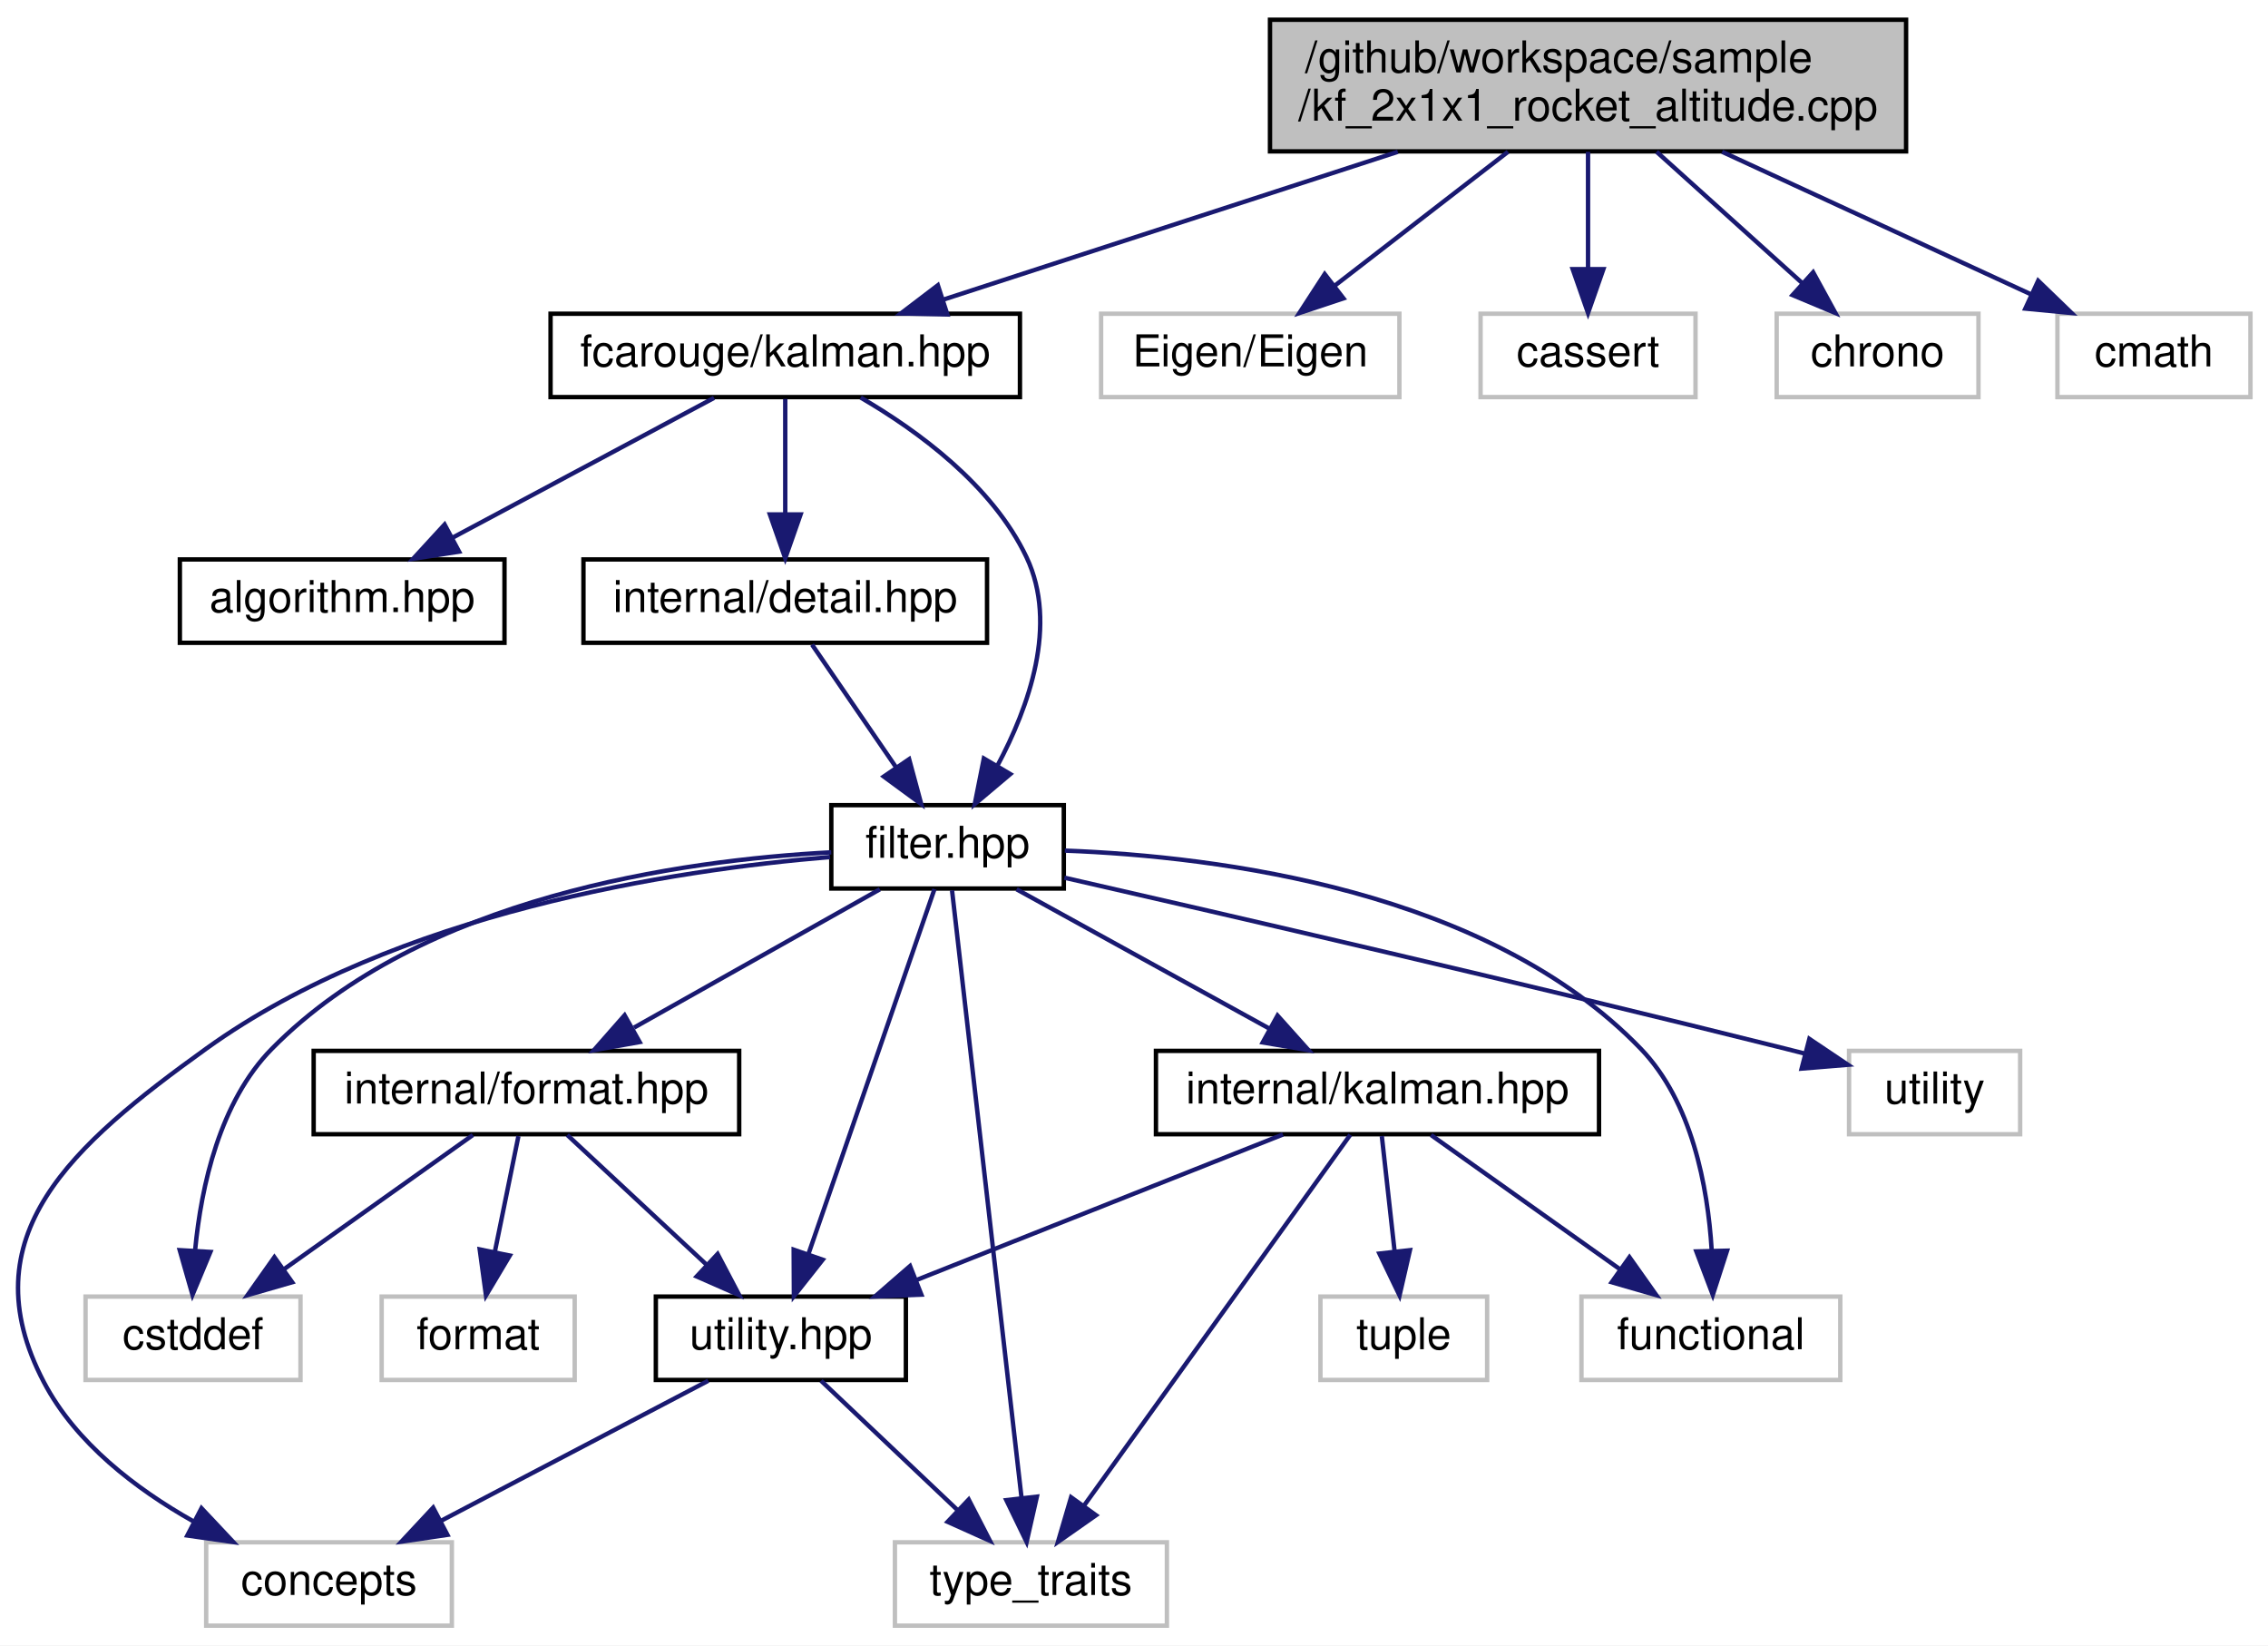
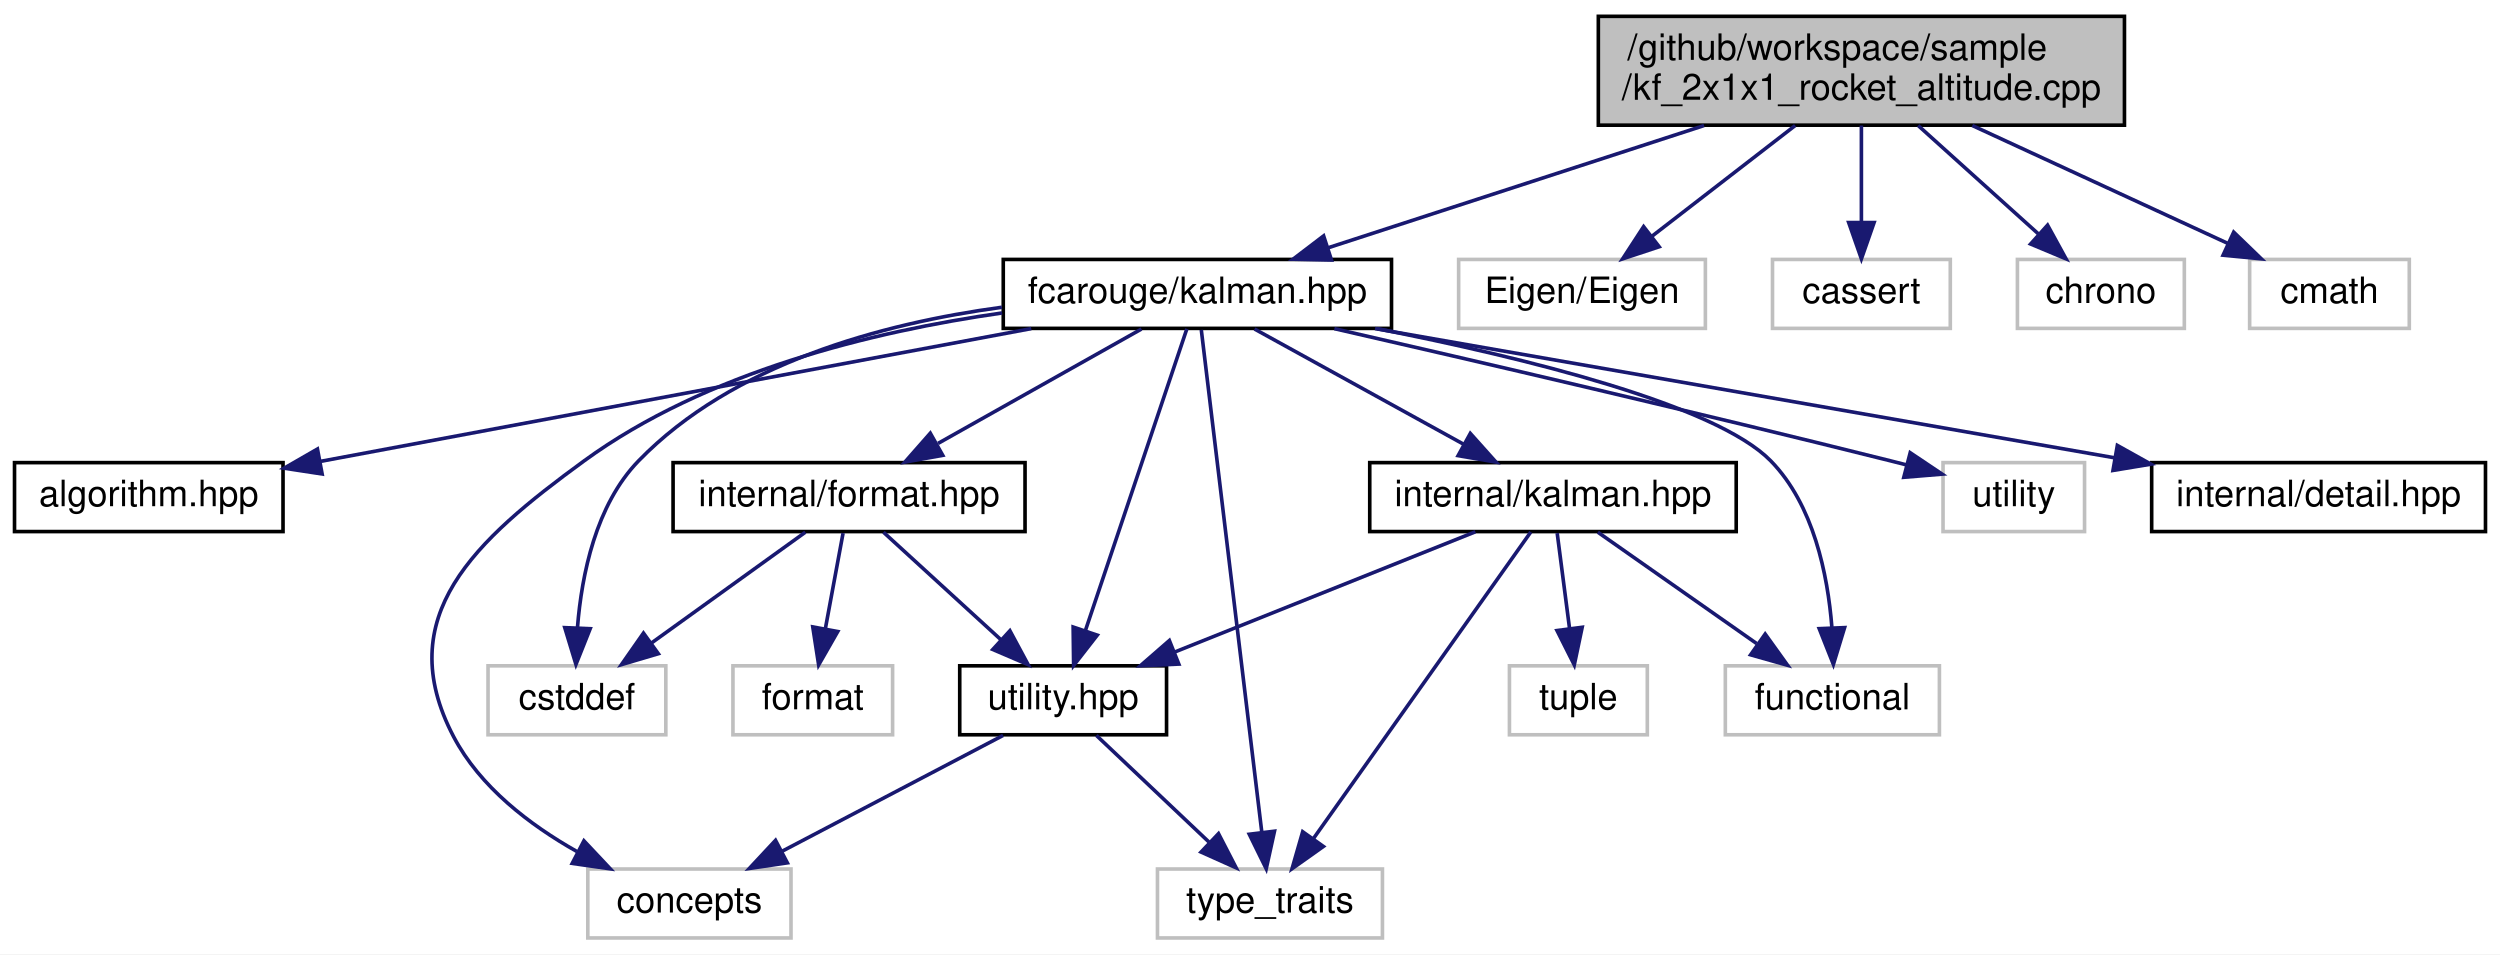
- <svg xmlns="http://www.w3.org/2000/svg" xmlns:xlink="http://www.w3.org/1999/xlink" width="517pt" height="375pt" viewBox="0.00 0.00 517.00 375.00">
-   <g id="graph0" class="graph" transform="scale(1 1) rotate(0) translate(4 371)">
-     <polygon fill="white" stroke="transparent" points="-4,4 -4,-371 513,-371 513,4 -4,4" />
+ <svg xmlns="http://www.w3.org/2000/svg" xmlns:xlink="http://www.w3.org/1999/xlink" width="689pt" height="263pt" viewBox="0.00 0.00 689.00 263.00">
+   <g id="graph0" class="graph" transform="scale(1 1) rotate(0) translate(4 259)">
+     <polygon fill="white" stroke="transparent" points="-4,4 -4,-259 685,-259 685,4 -4,4" />
    <g id="node1" class="node">
      <g id="a_node1">
        <a xlink:title=" ">
-           <polygon fill="#bfbfbf" stroke="black" points="285.5,-336.5 285.5,-366.5 430.5,-366.5 430.5,-336.5 285.5,-336.5" />
-           <text text-anchor="start" x="293.5" y="-354.5" font-family="Helvetica,sans-Serif" font-size="10.00">/github/workspace/sample</text>
-           <text text-anchor="middle" x="358" y="-343.5" font-family="Helvetica,sans-Serif" font-size="10.00">/kf_2x1x1_rocket_altitude.cpp</text>
+           <polygon fill="#bfbfbf" stroke="black" points="436.5,-224.5 436.5,-254.5 581.5,-254.5 581.5,-224.5 436.5,-224.5" />
+           <text text-anchor="start" x="444.5" y="-242.5" font-family="Helvetica,sans-Serif" font-size="10.00">/github/workspace/sample</text>
+           <text text-anchor="middle" x="509" y="-231.5" font-family="Helvetica,sans-Serif" font-size="10.00">/kf_2x1x1_rocket_altitude.cpp</text>
        </a>
      </g>
    </g>
    <g id="node2" class="node">
      <g id="a_node2">
-         <a xlink:href="kalman_8hpp.xhtml" target="_top" xlink:title="The Kalman library top-level header.">
-           <polygon fill="white" stroke="black" points="121.5,-280.5 121.5,-299.5 228.5,-299.5 228.5,-280.5 121.5,-280.5" />
-           <text text-anchor="middle" x="175" y="-287.5" font-family="Helvetica,sans-Serif" font-size="10.00">fcarouge/kalman.hpp</text>
+         <a xlink:href="kalman_8hpp.xhtml" target="_top" xlink:title="The Kalman filter-class and library top-level header.">
+           <polygon fill="white" stroke="black" points="272.5,-168.5 272.5,-187.5 379.5,-187.5 379.5,-168.5 272.5,-168.5" />
+           <text text-anchor="middle" x="326" y="-175.5" font-family="Helvetica,sans-Serif" font-size="10.00">fcarouge/kalman.hpp</text>
        </a>
      </g>
    </g>
    <g id="edge1" class="edge">
-       <path fill="none" stroke="midnightblue" d="M314.63,-336.4C283.01,-326.12 240.66,-312.35 210.93,-302.68" />
-       <polygon fill="midnightblue" stroke="midnightblue" points="211.95,-299.33 201.36,-299.57 209.79,-305.99 211.95,-299.33" />
+       <path fill="none" stroke="midnightblue" d="M465.63,-224.4C434.01,-214.12 391.67,-200.35 361.93,-190.68" />
+       <polygon fill="midnightblue" stroke="midnightblue" points="362.95,-187.33 352.36,-187.57 360.79,-193.99 362.95,-187.33" />
+     </g>
+     <g id="node15" class="node">
+       <g id="a_node15">
+         <a xlink:title=" ">
+           <polygon fill="white" stroke="#bfbfbf" points="398,-168.5 398,-187.5 466,-187.5 466,-168.5 398,-168.5" />
+           <text text-anchor="middle" x="432" y="-175.5" font-family="Helvetica,sans-Serif" font-size="10.00">Eigen/Eigen</text>
+         </a>
+       </g>
+     </g>
+     <g id="edge21" class="edge">
+       <path fill="none" stroke="midnightblue" d="M490.75,-224.4C478.87,-215.22 463.39,-203.26 451.31,-193.92" />
+       <polygon fill="midnightblue" stroke="midnightblue" points="453.26,-191 443.2,-187.66 448.98,-196.54 453.26,-191" />
    </g>
    <g id="node16" class="node">
      <g id="a_node16">
        <a xlink:title=" ">
-           <polygon fill="white" stroke="#bfbfbf" points="247,-280.5 247,-299.5 315,-299.5 315,-280.5 247,-280.5" />
-           <text text-anchor="middle" x="281" y="-287.5" font-family="Helvetica,sans-Serif" font-size="10.00">Eigen/Eigen</text>
-         </a>
-       </g>
-     </g>
-     <g id="edge23" class="edge">
-       <path fill="none" stroke="midnightblue" d="M339.75,-336.4C327.87,-327.22 312.39,-315.26 300.3,-305.92" />
-       <polygon fill="midnightblue" stroke="midnightblue" points="302.25,-303 292.2,-299.66 297.97,-308.54 302.25,-303" />
+           <polygon fill="white" stroke="#bfbfbf" points="484.5,-168.5 484.5,-187.5 533.5,-187.5 533.5,-168.5 484.5,-168.5" />
+           <text text-anchor="middle" x="509" y="-175.5" font-family="Helvetica,sans-Serif" font-size="10.00">cassert</text>
+         </a>
+       </g>
+     </g>
+     <g id="edge22" class="edge">
+       <path fill="none" stroke="midnightblue" d="M509,-224.4C509,-216.47 509,-206.46 509,-197.86" />
+       <polygon fill="midnightblue" stroke="midnightblue" points="512.5,-197.66 509,-187.66 505.5,-197.66 512.5,-197.66" />
    </g>
    <g id="node17" class="node">
      <g id="a_node17">
        <a xlink:title=" ">
-           <polygon fill="white" stroke="#bfbfbf" points="333.5,-280.5 333.5,-299.5 382.5,-299.5 382.5,-280.5 333.5,-280.5" />
-           <text text-anchor="middle" x="358" y="-287.5" font-family="Helvetica,sans-Serif" font-size="10.00">cassert</text>
-         </a>
-       </g>
-     </g>
-     <g id="edge24" class="edge">
-       <path fill="none" stroke="midnightblue" d="M358,-336.4C358,-328.47 358,-318.46 358,-309.86" />
-       <polygon fill="midnightblue" stroke="midnightblue" points="361.5,-309.66 358,-299.66 354.5,-309.66 361.5,-309.66" />
+           <polygon fill="white" stroke="#bfbfbf" points="552,-168.5 552,-187.5 598,-187.5 598,-168.5 552,-168.5" />
+           <text text-anchor="middle" x="575" y="-175.5" font-family="Helvetica,sans-Serif" font-size="10.00">chrono</text>
+         </a>
+       </g>
+     </g>
+     <g id="edge23" class="edge">
+       <path fill="none" stroke="midnightblue" d="M524.64,-224.4C534.63,-215.4 547.58,-203.72 557.85,-194.47" />
+       <polygon fill="midnightblue" stroke="midnightblue" points="560.31,-196.95 565.4,-187.66 555.63,-191.75 560.31,-196.95" />
    </g>
    <g id="node18" class="node">
      <g id="a_node18">
        <a xlink:title=" ">
-           <polygon fill="white" stroke="#bfbfbf" points="401,-280.5 401,-299.5 447,-299.5 447,-280.5 401,-280.5" />
-           <text text-anchor="middle" x="424" y="-287.5" font-family="Helvetica,sans-Serif" font-size="10.00">chrono</text>
-         </a>
-       </g>
-     </g>
-     <g id="edge25" class="edge">
-       <path fill="none" stroke="midnightblue" d="M373.64,-336.4C383.62,-327.4 396.58,-315.72 406.84,-306.47" />
-       <polygon fill="midnightblue" stroke="midnightblue" points="409.31,-308.95 414.39,-299.66 404.62,-303.75 409.31,-308.95" />
-     </g>
-     <g id="node19" class="node">
-       <g id="a_node19">
-         <a xlink:title=" ">
-           <polygon fill="white" stroke="#bfbfbf" points="465,-280.5 465,-299.5 509,-299.5 509,-280.5 465,-280.5" />
-           <text text-anchor="middle" x="487" y="-287.5" font-family="Helvetica,sans-Serif" font-size="10.00">cmath</text>
-         </a>
-       </g>
-     </g>
-     <g id="edge26" class="edge">
-       <path fill="none" stroke="midnightblue" d="M388.57,-336.4C409.92,-326.55 438.21,-313.5 458.98,-303.92" />
-       <polygon fill="midnightblue" stroke="midnightblue" points="460.61,-307.02 468.23,-299.66 457.68,-300.67 460.61,-307.02" />
+           <polygon fill="white" stroke="#bfbfbf" points="616,-168.5 616,-187.5 660,-187.5 660,-168.5 616,-168.5" />
+           <text text-anchor="middle" x="638" y="-175.5" font-family="Helvetica,sans-Serif" font-size="10.00">cmath</text>
+         </a>
+       </g>
+     </g>
+     <g id="edge24" class="edge">
+       <path fill="none" stroke="midnightblue" d="M539.57,-224.4C560.93,-214.55 589.22,-201.5 609.98,-191.92" />
+       <polygon fill="midnightblue" stroke="midnightblue" points="611.61,-195.02 619.23,-187.66 608.68,-188.67 611.61,-195.02" />
    </g>
    <g id="node3" class="node">
      <g id="a_node3">
        <a xlink:href="algorithm_8hpp.xhtml" target="_top" xlink:title="The collection of Kalman algorithms.">
-           <polygon fill="white" stroke="black" points="37,-224.5 37,-243.5 111,-243.5 111,-224.5 37,-224.5" />
-           <text text-anchor="middle" x="74" y="-231.5" font-family="Helvetica,sans-Serif" font-size="10.00">algorithm.hpp</text>
+           <polygon fill="white" stroke="black" points="0,-112.5 0,-131.5 74,-131.5 74,-112.5 0,-112.5" />
+           <text text-anchor="middle" x="37" y="-119.5" font-family="Helvetica,sans-Serif" font-size="10.00">algorithm.hpp</text>
        </a>
      </g>
    </g>
    <g id="edge2" class="edge">
-       <path fill="none" stroke="midnightblue" d="M158.77,-280.32C142.65,-271.7 117.7,-258.36 99.03,-248.39" />
-       <polygon fill="midnightblue" stroke="midnightblue" points="100.65,-245.28 90.18,-243.65 97.35,-251.46 100.65,-245.28" />
+       <path fill="none" stroke="midnightblue" d="M280.21,-168.44C226.68,-158.44 138.53,-141.97 84.34,-131.85" />
+       <polygon fill="midnightblue" stroke="midnightblue" points="84.78,-128.37 74.31,-129.97 83.49,-135.25 84.78,-128.37" />
    </g>
    <g id="node4" class="node">
      <g id="a_node4">
-         <a xlink:href="filter_8hpp.xhtml" target="_top" xlink:title="The Kalman filter class.">
-           <polygon fill="white" stroke="black" points="185.5,-168.5 185.5,-187.5 238.5,-187.5 238.5,-168.5 185.5,-168.5" />
-           <text text-anchor="middle" x="212" y="-175.5" font-family="Helvetica,sans-Serif" font-size="10.00">filter.hpp</text>
+         <a xlink:href="format_8hpp.xhtml" target="_top" xlink:title=" ">
+           <polygon fill="white" stroke="black" points="181.5,-112.5 181.5,-131.5 278.5,-131.5 278.5,-112.5 181.5,-112.5" />
+           <text text-anchor="middle" x="230" y="-119.5" font-family="Helvetica,sans-Serif" font-size="10.00">internal/format.hpp</text>
        </a>
      </g>
    </g>
    <g id="edge3" class="edge">
-       <path fill="none" stroke="midnightblue" d="M192.2,-280.39C205.25,-272.79 222.23,-260.39 230,-244 237.26,-228.67 230.54,-209.88 223.34,-196.45" />
-       <polygon fill="midnightblue" stroke="midnightblue" points="226.3,-194.58 218.2,-187.75 220.27,-198.14 226.3,-194.58" />
-     </g>
-     <g id="node15" class="node">
-       <g id="a_node15">
-         <a xlink:href="detail_8hpp.xhtml" target="_top" xlink:title=" ">
-           <polygon fill="white" stroke="black" points="129,-224.5 129,-243.5 221,-243.5 221,-224.5 129,-224.5" />
-           <text text-anchor="middle" x="175" y="-231.5" font-family="Helvetica,sans-Serif" font-size="10.00">internal/detail.hpp</text>
-         </a>
-       </g>
-     </g>
-     <g id="edge21" class="edge">
-       <path fill="none" stroke="midnightblue" d="M175,-280.08C175,-273.01 175,-262.86 175,-253.99" />
-       <polygon fill="midnightblue" stroke="midnightblue" points="178.5,-253.75 175,-243.75 171.5,-253.75 178.5,-253.75" />
+       <path fill="none" stroke="midnightblue" d="M310.58,-168.32C295.46,-159.82 272.18,-146.73 254.53,-136.8" />
+       <polygon fill="midnightblue" stroke="midnightblue" points="255.82,-133.51 245.39,-131.65 252.39,-139.61 255.82,-133.51" />
    </g>
    <g id="node5" class="node">
      <g id="a_node5">
-         <a xlink:href="format_8hpp.xhtml" target="_top" xlink:title=" ">
-           <polygon fill="white" stroke="black" points="67.5,-112.5 67.5,-131.5 164.5,-131.5 164.5,-112.5 67.5,-112.5" />
-           <text text-anchor="middle" x="116" y="-119.5" font-family="Helvetica,sans-Serif" font-size="10.00">internal/format.hpp</text>
-         </a>
-       </g>
-     </g>
-     <g id="edge4" class="edge">
-       <path fill="none" stroke="midnightblue" d="M196.57,-168.32C181.46,-159.82 158.18,-146.73 140.53,-136.8" />
-       <polygon fill="midnightblue" stroke="midnightblue" points="141.81,-133.51 131.38,-131.65 138.38,-139.61 141.81,-133.51" />
+         <a xlink:href="utility_8hpp.xhtml" target="_top" xlink:title=" ">
+           <polygon fill="white" stroke="black" points="260.5,-56.5 260.5,-75.5 317.5,-75.5 317.5,-56.5 260.5,-56.5" />
+           <text text-anchor="middle" x="289" y="-63.5" font-family="Helvetica,sans-Serif" font-size="10.00">utility.hpp</text>
+         </a>
+       </g>
+     </g>
+     <g id="edge14" class="edge">
+       <path fill="none" stroke="midnightblue" d="M323.1,-168.37C317.1,-150.54 303.23,-109.3 295.15,-85.27" />
+       <polygon fill="midnightblue" stroke="midnightblue" points="298.4,-83.95 291.89,-75.59 291.76,-86.19 298.4,-83.95" />
    </g>
    <g id="node6" class="node">
      <g id="a_node6">
-         <a xlink:href="utility_8hpp.xhtml" target="_top" xlink:title=" ">
-           <polygon fill="white" stroke="black" points="145.5,-56.5 145.5,-75.5 202.5,-75.5 202.5,-56.5 145.5,-56.5" />
-           <text text-anchor="middle" x="174" y="-63.5" font-family="Helvetica,sans-Serif" font-size="10.00">utility.hpp</text>
+         <a xlink:title=" ">
+           <polygon fill="white" stroke="#bfbfbf" points="158,-0.5 158,-19.5 214,-19.5 214,-0.5 158,-0.5" />
+           <text text-anchor="middle" x="186" y="-7.5" font-family="Helvetica,sans-Serif" font-size="10.00">concepts</text>
        </a>
      </g>
    </g>
    <g id="edge15" class="edge">
-       <path fill="none" stroke="midnightblue" d="M209.02,-168.37C202.86,-150.54 188.61,-109.3 180.31,-85.27" />
-       <polygon fill="midnightblue" stroke="midnightblue" points="183.54,-83.9 176.97,-75.59 176.92,-86.19 183.54,-83.9" />
+       <path fill="none" stroke="midnightblue" d="M272.19,-172.75C236.65,-167.67 190.62,-156.5 157,-132 126.8,-109.98 103.65,-89.11 121,-56 128.28,-42.11 142.01,-31.65 154.98,-24.33" />
+       <polygon fill="midnightblue" stroke="midnightblue" points="156.93,-27.27 164.19,-19.55 153.7,-21.05 156.93,-27.27" />
    </g>
    <g id="node7" class="node">
      <g id="a_node7">
        <a xlink:title=" ">
-           <polygon fill="white" stroke="#bfbfbf" points="43,-0.5 43,-19.5 99,-19.5 99,-0.5 43,-0.5" />
-           <text text-anchor="middle" x="71" y="-7.5" font-family="Helvetica,sans-Serif" font-size="10.00">concepts</text>
-         </a>
-       </g>
-     </g>
-     <g id="edge16" class="edge">
-       <path fill="none" stroke="midnightblue" d="M185.21,-175.68C149.63,-172.72 86.26,-163.12 43,-132 12.5,-110.06 -11.44,-89.28 6,-56 13.28,-42.11 27.01,-31.65 39.98,-24.33" />
-       <polygon fill="midnightblue" stroke="midnightblue" points="41.93,-27.27 49.19,-19.55 38.7,-21.05 41.93,-27.27" />
+           <polygon fill="white" stroke="#bfbfbf" points="315,-0.5 315,-19.5 377,-19.5 377,-0.5 315,-0.5" />
+           <text text-anchor="middle" x="346" y="-7.5" font-family="Helvetica,sans-Serif" font-size="10.00">type_traits</text>
+         </a>
+       </g>
+     </g>
+     <g id="edge18" class="edge">
+       <path fill="none" stroke="midnightblue" d="M327.08,-168.08C330.22,-141.95 339.47,-65.21 343.76,-29.58" />
+       <polygon fill="midnightblue" stroke="midnightblue" points="347.25,-29.92 344.97,-19.57 340.3,-29.08 347.25,-29.92" />
    </g>
    <g id="node8" class="node">
      <g id="a_node8">
        <a xlink:title=" ">
-           <polygon fill="white" stroke="#bfbfbf" points="200,-0.5 200,-19.5 262,-19.5 262,-0.5 200,-0.5" />
-           <text text-anchor="middle" x="231" y="-7.5" font-family="Helvetica,sans-Serif" font-size="10.00">type_traits</text>
+           <polygon fill="white" stroke="#bfbfbf" points="130.5,-56.5 130.5,-75.5 179.5,-75.5 179.5,-56.5 130.5,-56.5" />
+           <text text-anchor="middle" x="155" y="-63.5" font-family="Helvetica,sans-Serif" font-size="10.00">cstddef</text>
+         </a>
+       </g>
+     </g>
+     <g id="edge16" class="edge">
+       <path fill="none" stroke="midnightblue" d="M272.13,-174.32C238.99,-169.84 198.01,-158.77 172,-132 160.2,-119.86 156.31,-100.58 155.16,-86.17" />
+       <polygon fill="midnightblue" stroke="midnightblue" points="158.65,-85.72 154.73,-75.88 151.65,-86.02 158.65,-85.72" />
+     </g>
+     <g id="node10" class="node">
+       <g id="a_node10">
+         <a xlink:href="internal_2kalman_8hpp.xhtml" target="_top" xlink:title=" ">
+           <polygon fill="white" stroke="black" points="373.5,-112.5 373.5,-131.5 474.5,-131.5 474.5,-112.5 373.5,-112.5" />
+           <text text-anchor="middle" x="424" y="-119.5" font-family="Helvetica,sans-Serif" font-size="10.00">internal/kalman.hpp</text>
+         </a>
+       </g>
+     </g>
+     <g id="edge9" class="edge">
+       <path fill="none" stroke="midnightblue" d="M341.75,-168.32C357.32,-159.74 381.38,-146.49 399.46,-136.52" />
+       <polygon fill="midnightblue" stroke="midnightblue" points="401.22,-139.55 408.29,-131.65 397.85,-133.42 401.22,-139.55" />
+     </g>
+     <g id="node11" class="node">
+       <g id="a_node11">
+         <a xlink:title=" ">
+           <polygon fill="white" stroke="#bfbfbf" points="471.5,-56.5 471.5,-75.5 530.5,-75.5 530.5,-56.5 471.5,-56.5" />
+           <text text-anchor="middle" x="501" y="-63.5" font-family="Helvetica,sans-Serif" font-size="10.00">functional</text>
+         </a>
+       </g>
+     </g>
+     <g id="edge17" class="edge">
+       <path fill="none" stroke="midnightblue" d="M375.54,-168.42C415.98,-160.45 468.84,-147.49 484,-132 495.84,-119.9 499.72,-100.61 500.86,-86.19" />
+       <polygon fill="midnightblue" stroke="midnightblue" points="504.37,-86.03 501.28,-75.89 497.38,-85.74 504.37,-86.03" />
+     </g>
+     <g id="node13" class="node">
+       <g id="a_node13">
+         <a xlink:title=" ">
+           <polygon fill="white" stroke="#bfbfbf" points="531.5,-112.5 531.5,-131.5 570.5,-131.5 570.5,-112.5 531.5,-112.5" />
+           <text text-anchor="middle" x="551" y="-119.5" font-family="Helvetica,sans-Serif" font-size="10.00">utility</text>
        </a>
      </g>
    </g>
    <g id="edge19" class="edge">
-       <path fill="none" stroke="midnightblue" d="M213.02,-168.08C216.01,-141.95 224.79,-65.21 228.87,-29.58" />
-       <polygon fill="midnightblue" stroke="midnightblue" points="232.36,-29.9 230.02,-19.57 225.4,-29.11 232.36,-29.9" />
+       <path fill="none" stroke="midnightblue" d="M363.76,-168.42C402.35,-159.59 463.96,-145.27 517,-132 518.44,-131.64 519.92,-131.26 521.41,-130.88" />
+       <polygon fill="midnightblue" stroke="midnightblue" points="522.45,-134.23 531.25,-128.33 520.69,-127.46 522.45,-134.23" />
+     </g>
+     <g id="node14" class="node">
+       <g id="a_node14">
+         <a xlink:href="detail_8hpp.xhtml" target="_top" xlink:title=" ">
+           <polygon fill="white" stroke="black" points="589,-112.5 589,-131.5 681,-131.5 681,-112.5 589,-112.5" />
+           <text text-anchor="middle" x="635" y="-119.5" font-family="Helvetica,sans-Serif" font-size="10.00">internal/detail.hpp</text>
+         </a>
+       </g>
+     </g>
+     <g id="edge20" class="edge">
+       <path fill="none" stroke="midnightblue" d="M374.96,-168.44C430.35,-158.76 520.39,-143.03 578.65,-132.85" />
+       <polygon fill="midnightblue" stroke="midnightblue" points="579.54,-136.24 588.79,-131.08 578.34,-129.35 579.54,-136.24" />
+     </g>
+     <g id="edge4" class="edge">
+       <path fill="none" stroke="midnightblue" d="M239.48,-112.32C248.2,-104.34 261.34,-92.31 271.9,-82.65" />
+       <polygon fill="midnightblue" stroke="midnightblue" points="274.33,-85.17 279.35,-75.83 269.61,-80 274.33,-85.17" />
+     </g>
+     <g id="edge7" class="edge">
+       <path fill="none" stroke="midnightblue" d="M217.95,-112.32C206.54,-104.11 189.17,-91.6 175.57,-81.81" />
+       <polygon fill="midnightblue" stroke="midnightblue" points="177.43,-78.84 167.27,-75.83 173.34,-84.52 177.43,-78.84" />
    </g>
    <g id="node9" class="node">
      <g id="a_node9">
        <a xlink:title=" ">
-           <polygon fill="white" stroke="#bfbfbf" points="15.5,-56.5 15.5,-75.5 64.5,-75.5 64.5,-56.5 15.5,-56.5" />
-           <text text-anchor="middle" x="40" y="-63.5" font-family="Helvetica,sans-Serif" font-size="10.00">cstddef</text>
-         </a>
-       </g>
-     </g>
-     <g id="edge17" class="edge">
-       <path fill="none" stroke="midnightblue" d="M185.49,-176.75C151.28,-174.95 92.12,-166.61 58,-132 46.06,-119.89 41.87,-100.61 40.49,-86.19" />
-       <polygon fill="midnightblue" stroke="midnightblue" points="43.96,-85.67 39.88,-75.89 36.97,-86.08 43.96,-85.67" />
-     </g>
-     <g id="node11" class="node">
-       <g id="a_node11">
-         <a xlink:href="internal_2kalman_8hpp.xhtml" target="_top" xlink:title=" ">
-           <polygon fill="white" stroke="black" points="259.5,-112.5 259.5,-131.5 360.5,-131.5 360.5,-112.5 259.5,-112.5" />
-           <text text-anchor="middle" x="310" y="-119.5" font-family="Helvetica,sans-Serif" font-size="10.00">internal/kalman.hpp</text>
-         </a>
-       </g>
+           <polygon fill="white" stroke="#bfbfbf" points="198,-56.5 198,-75.5 242,-75.5 242,-56.5 198,-56.5" />
+           <text text-anchor="middle" x="220" y="-63.5" font-family="Helvetica,sans-Serif" font-size="10.00">format</text>
+         </a>
+       </g>
+     </g>
+     <g id="edge8" class="edge">
+       <path fill="none" stroke="midnightblue" d="M228.35,-112.08C227.02,-104.93 225.12,-94.64 223.46,-85.69" />
+       <polygon fill="midnightblue" stroke="midnightblue" points="226.88,-84.95 221.62,-75.75 220,-86.22 226.88,-84.95" />
+     </g>
+     <g id="edge5" class="edge">
+       <path fill="none" stroke="midnightblue" d="M272.45,-56.32C256.01,-47.7 230.57,-34.36 211.53,-24.39" />
+       <polygon fill="midnightblue" stroke="midnightblue" points="212.99,-21.2 202.51,-19.65 209.74,-27.4 212.99,-21.2" />
+     </g>
+     <g id="edge6" class="edge">
+       <path fill="none" stroke="midnightblue" d="M298.16,-56.32C306.5,-48.42 319.03,-36.55 329.18,-26.94" />
+       <polygon fill="midnightblue" stroke="midnightblue" points="331.82,-29.25 336.68,-19.83 327.01,-24.17 331.82,-29.25" />
    </g>
    <g id="edge10" class="edge">
-       <path fill="none" stroke="midnightblue" d="M227.74,-168.32C243.32,-159.74 267.37,-146.49 285.46,-136.52" />
-       <polygon fill="midnightblue" stroke="midnightblue" points="287.22,-139.55 294.29,-131.65 283.84,-133.42 287.22,-139.55" />
+       <path fill="none" stroke="midnightblue" d="M402.61,-112.44C380.29,-103.52 345.1,-89.44 319.79,-79.32" />
+       <polygon fill="midnightblue" stroke="midnightblue" points="320.88,-75.98 310.29,-75.52 318.28,-82.48 320.88,-75.98" />
+     </g>
+     <g id="edge13" class="edge">
+       <path fill="none" stroke="midnightblue" d="M417.88,-112.37C405.01,-94.22 374.93,-51.8 358.05,-27.99" />
+       <polygon fill="midnightblue" stroke="midnightblue" points="360.73,-25.72 352.09,-19.59 355.02,-29.77 360.73,-25.72" />
+     </g>
+     <g id="edge11" class="edge">
+       <path fill="none" stroke="midnightblue" d="M436.37,-112.32C448.16,-104.06 466.13,-91.45 480.14,-81.63" />
+       <polygon fill="midnightblue" stroke="midnightblue" points="482.48,-84.26 488.66,-75.65 478.46,-78.53 482.48,-84.26" />
    </g>
    <g id="node12" class="node">
      <g id="a_node12">
        <a xlink:title=" ">
-           <polygon fill="white" stroke="#bfbfbf" points="356.5,-56.5 356.5,-75.5 415.5,-75.5 415.5,-56.5 356.5,-56.5" />
-           <text text-anchor="middle" x="386" y="-63.5" font-family="Helvetica,sans-Serif" font-size="10.00">functional</text>
-         </a>
-       </g>
-     </g>
-     <g id="edge18" class="edge">
-       <path fill="none" stroke="midnightblue" d="M238.73,-177.14C273.89,-175.81 335.25,-168.03 370,-132 381.71,-119.86 385.28,-100.58 386.18,-86.17" />
-       <polygon fill="midnightblue" stroke="midnightblue" points="389.69,-85.96 386.44,-75.88 382.69,-85.79 389.69,-85.96" />
-     </g>
-     <g id="node14" class="node">
-       <g id="a_node14">
-         <a xlink:title=" ">
-           <polygon fill="white" stroke="#bfbfbf" points="417.5,-112.5 417.5,-131.5 456.5,-131.5 456.5,-112.5 417.5,-112.5" />
-           <text text-anchor="middle" x="437" y="-119.5" font-family="Helvetica,sans-Serif" font-size="10.00">utility</text>
-         </a>
-       </g>
-     </g>
-     <g id="edge20" class="edge">
-       <path fill="none" stroke="midnightblue" d="M238.63,-170.97C275.59,-162.54 344.5,-146.63 403,-132 404.44,-131.64 405.92,-131.26 407.41,-130.88" />
-       <polygon fill="midnightblue" stroke="midnightblue" points="408.45,-134.23 417.24,-128.33 406.69,-127.46 408.45,-134.23" />
-     </g>
-     <g id="edge5" class="edge">
-       <path fill="none" stroke="midnightblue" d="M125.32,-112.32C133.89,-104.34 146.81,-92.31 157.19,-82.65" />
-       <polygon fill="midnightblue" stroke="midnightblue" points="159.58,-85.21 164.51,-75.83 154.81,-80.09 159.58,-85.21" />
-     </g>
-     <g id="edge8" class="edge">
-       <path fill="none" stroke="midnightblue" d="M103.79,-112.32C92.22,-104.11 74.62,-91.6 60.84,-81.81" />
-       <polygon fill="midnightblue" stroke="midnightblue" points="62.61,-78.77 52.43,-75.83 58.55,-84.48 62.61,-78.77" />
-     </g>
-     <g id="node10" class="node">
-       <g id="a_node10">
-         <a xlink:title=" ">
-           <polygon fill="white" stroke="#bfbfbf" points="83,-56.5 83,-75.5 127,-75.5 127,-56.5 83,-56.5" />
-           <text text-anchor="middle" x="105" y="-63.5" font-family="Helvetica,sans-Serif" font-size="10.00">format</text>
-         </a>
-       </g>
-     </g>
-     <g id="edge9" class="edge">
-       <path fill="none" stroke="midnightblue" d="M114.18,-112.08C112.72,-104.93 110.63,-94.64 108.8,-85.69" />
-       <polygon fill="midnightblue" stroke="midnightblue" points="112.21,-84.85 106.78,-75.75 105.35,-86.25 112.21,-84.85" />
-     </g>
-     <g id="edge6" class="edge">
-       <path fill="none" stroke="midnightblue" d="M157.45,-56.32C141.01,-47.7 115.56,-34.36 96.53,-24.39" />
-       <polygon fill="midnightblue" stroke="midnightblue" points="97.99,-21.2 87.51,-19.65 94.74,-27.4 97.99,-21.2" />
-     </g>
-     <g id="edge7" class="edge">
-       <path fill="none" stroke="midnightblue" d="M183.16,-56.32C191.5,-48.42 204.03,-36.55 214.17,-26.94" />
-       <polygon fill="midnightblue" stroke="midnightblue" points="216.82,-29.25 221.67,-19.83 212.01,-24.17 216.82,-29.25" />
-     </g>
-     <g id="edge11" class="edge">
-       <path fill="none" stroke="midnightblue" d="M288.45,-112.44C265.97,-103.52 230.51,-89.44 205.02,-79.32" />
-       <polygon fill="midnightblue" stroke="midnightblue" points="206.03,-75.95 195.45,-75.52 203.45,-82.46 206.03,-75.95" />
-     </g>
-     <g id="edge14" class="edge">
-       <path fill="none" stroke="midnightblue" d="M303.8,-112.37C290.76,-94.22 260.3,-51.8 243.2,-27.99" />
-       <polygon fill="midnightblue" stroke="midnightblue" points="245.84,-25.67 237.17,-19.59 240.16,-29.76 245.84,-25.67" />
+           <polygon fill="white" stroke="#bfbfbf" points="412,-56.5 412,-75.5 450,-75.5 450,-56.5 412,-56.5" />
+           <text text-anchor="middle" x="431" y="-63.5" font-family="Helvetica,sans-Serif" font-size="10.00">tuple</text>
+         </a>
+       </g>
    </g>
    <g id="edge12" class="edge">
-       <path fill="none" stroke="midnightblue" d="M322.21,-112.32C333.77,-104.11 351.37,-91.6 365.16,-81.81" />
-       <polygon fill="midnightblue" stroke="midnightblue" points="367.44,-84.48 373.56,-75.83 363.39,-78.77 367.44,-84.48" />
-     </g>
-     <g id="node13" class="node">
-       <g id="a_node13">
-         <a xlink:title=" ">
-           <polygon fill="white" stroke="#bfbfbf" points="297,-56.5 297,-75.5 335,-75.5 335,-56.5 297,-56.5" />
-           <text text-anchor="middle" x="316" y="-63.5" font-family="Helvetica,sans-Serif" font-size="10.00">tuple</text>
-         </a>
-       </g>
-     </g>
-     <g id="edge13" class="edge">
-       <path fill="none" stroke="midnightblue" d="M310.99,-112.08C311.78,-104.93 312.93,-94.64 313.92,-85.69" />
-       <polygon fill="midnightblue" stroke="midnightblue" points="317.4,-86.08 315.03,-75.75 310.44,-85.3 317.4,-86.08" />
-     </g>
-     <g id="edge22" class="edge">
-       <path fill="none" stroke="midnightblue" d="M181.11,-224.08C186.28,-216.53 193.84,-205.49 200.19,-196.23" />
-       <polygon fill="midnightblue" stroke="midnightblue" points="203.24,-197.98 206,-187.75 197.46,-194.02 203.24,-197.98" />
+       <path fill="none" stroke="midnightblue" d="M425.16,-112.08C426.08,-104.93 427.42,-94.64 428.58,-85.69" />
+       <polygon fill="midnightblue" stroke="midnightblue" points="432.05,-86.12 429.87,-75.75 425.11,-85.22 432.05,-86.12" />
    </g>
  </g>
</svg>
